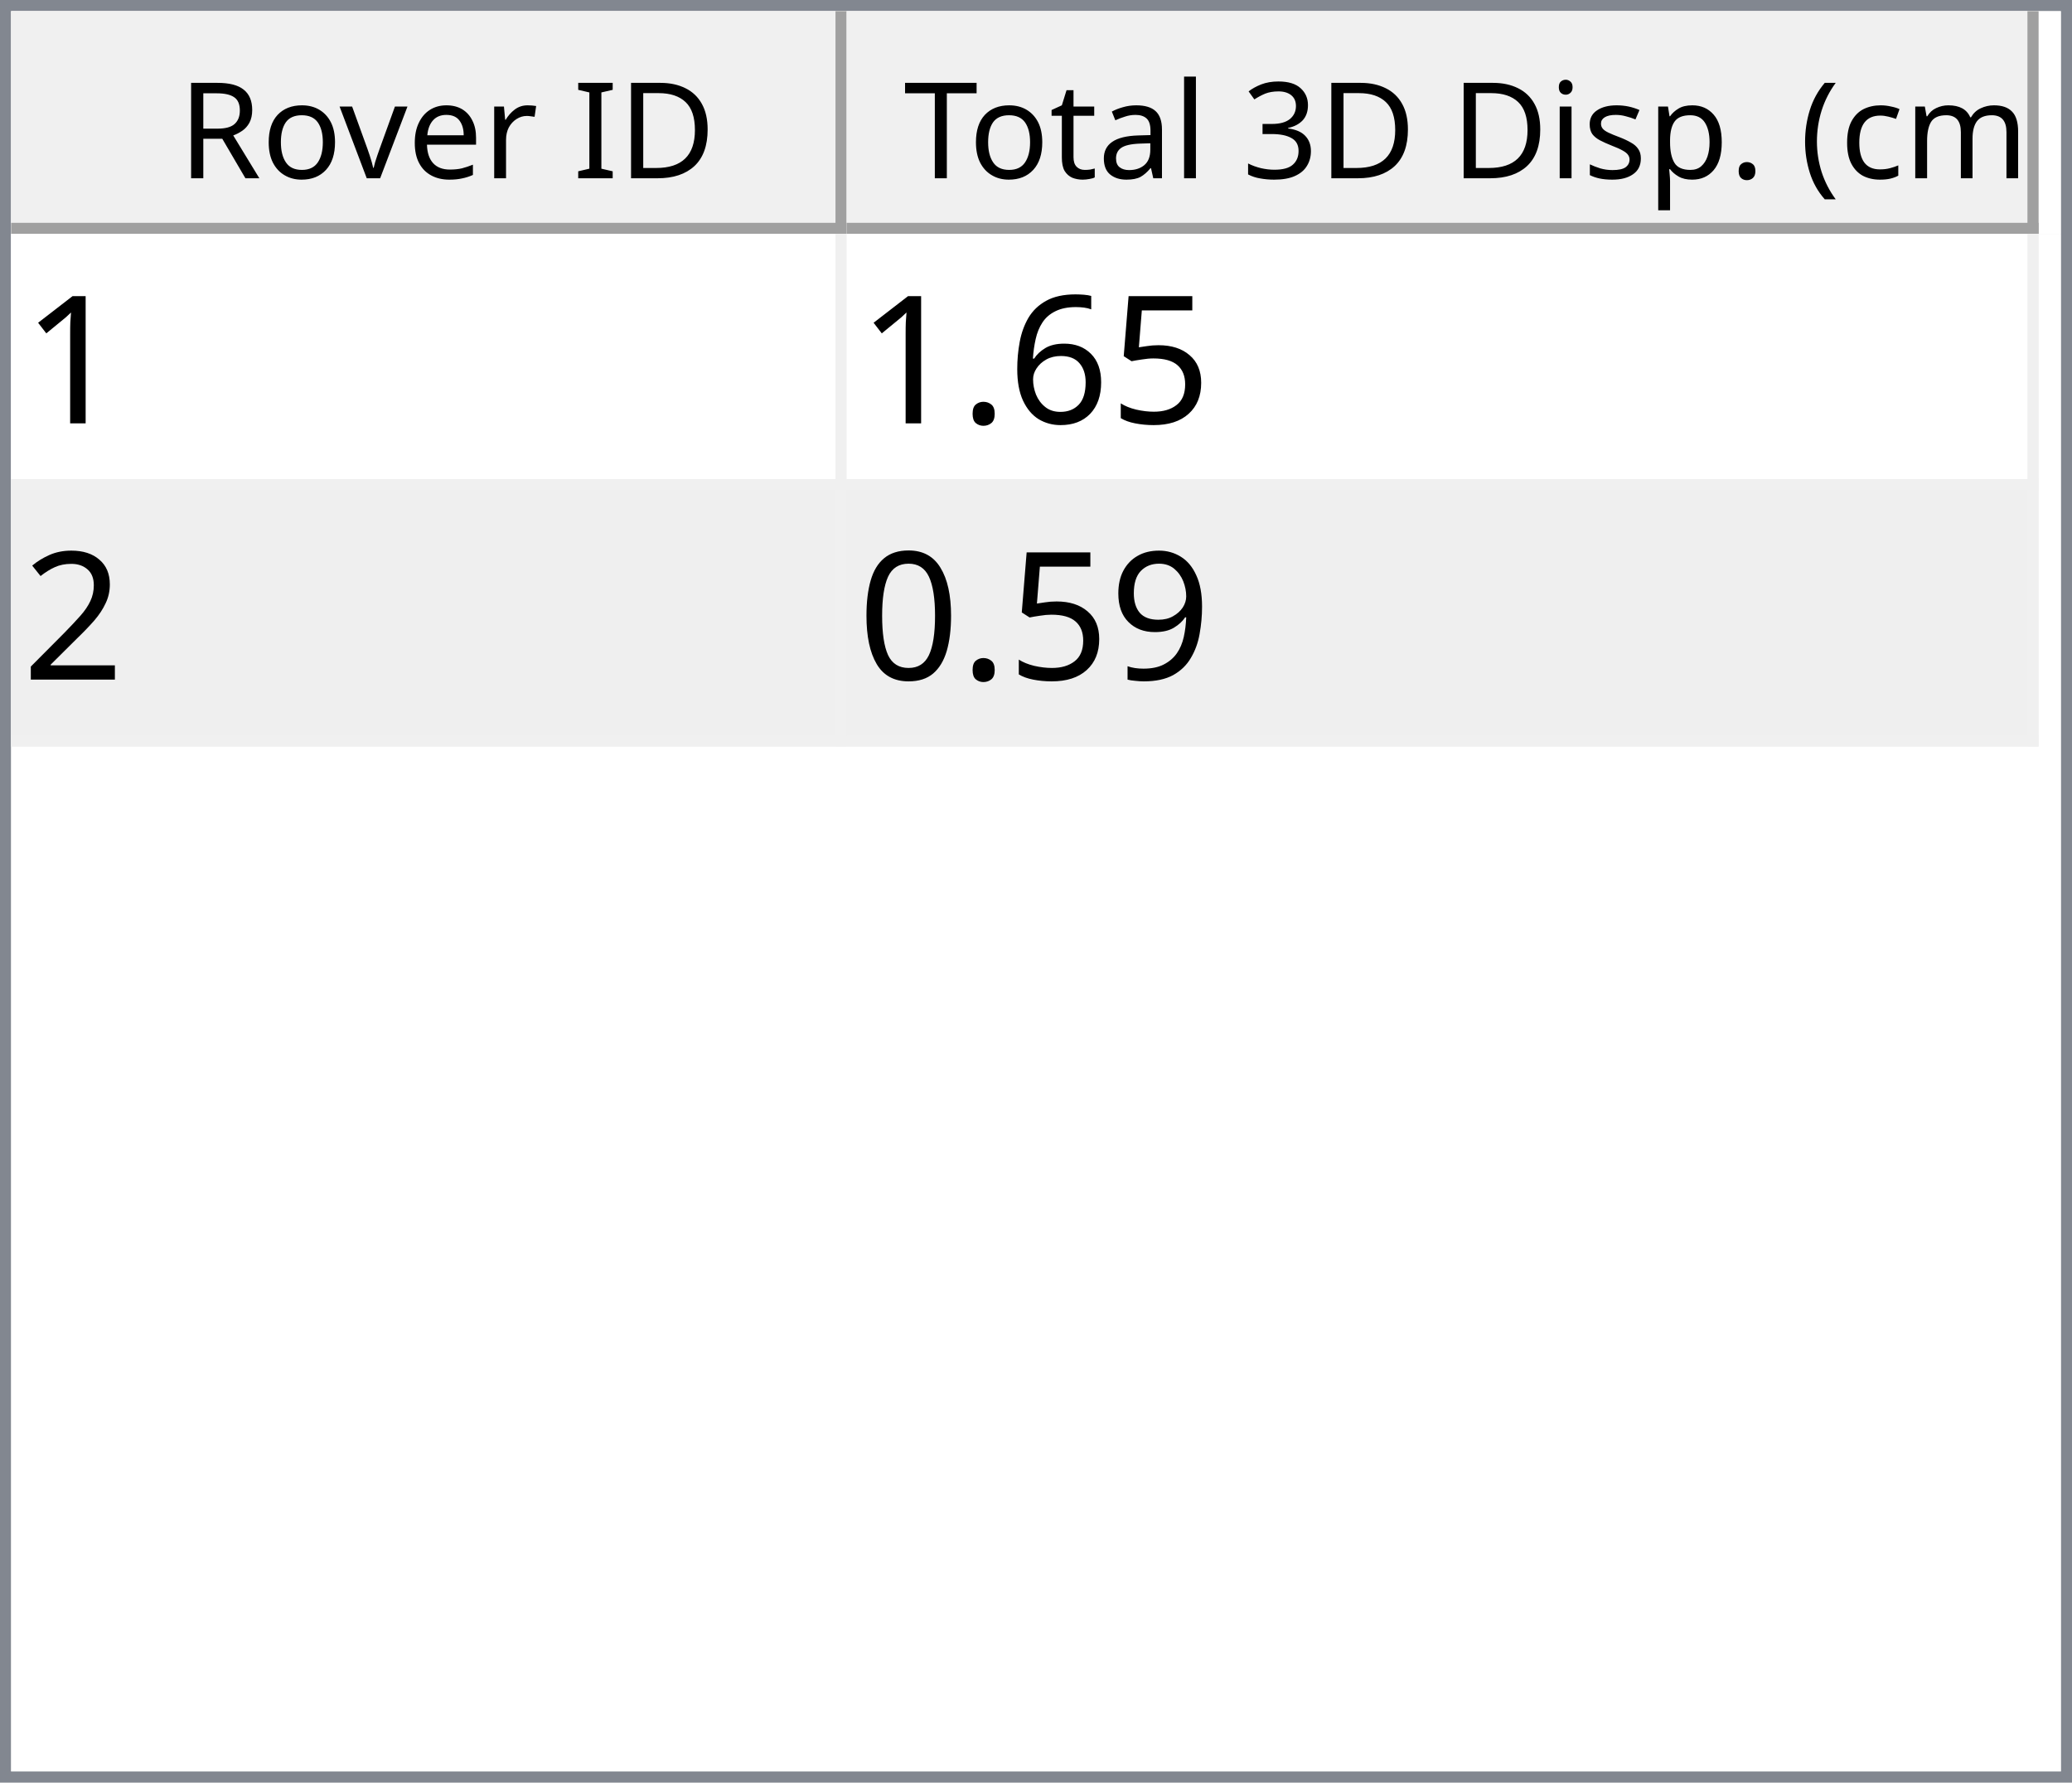
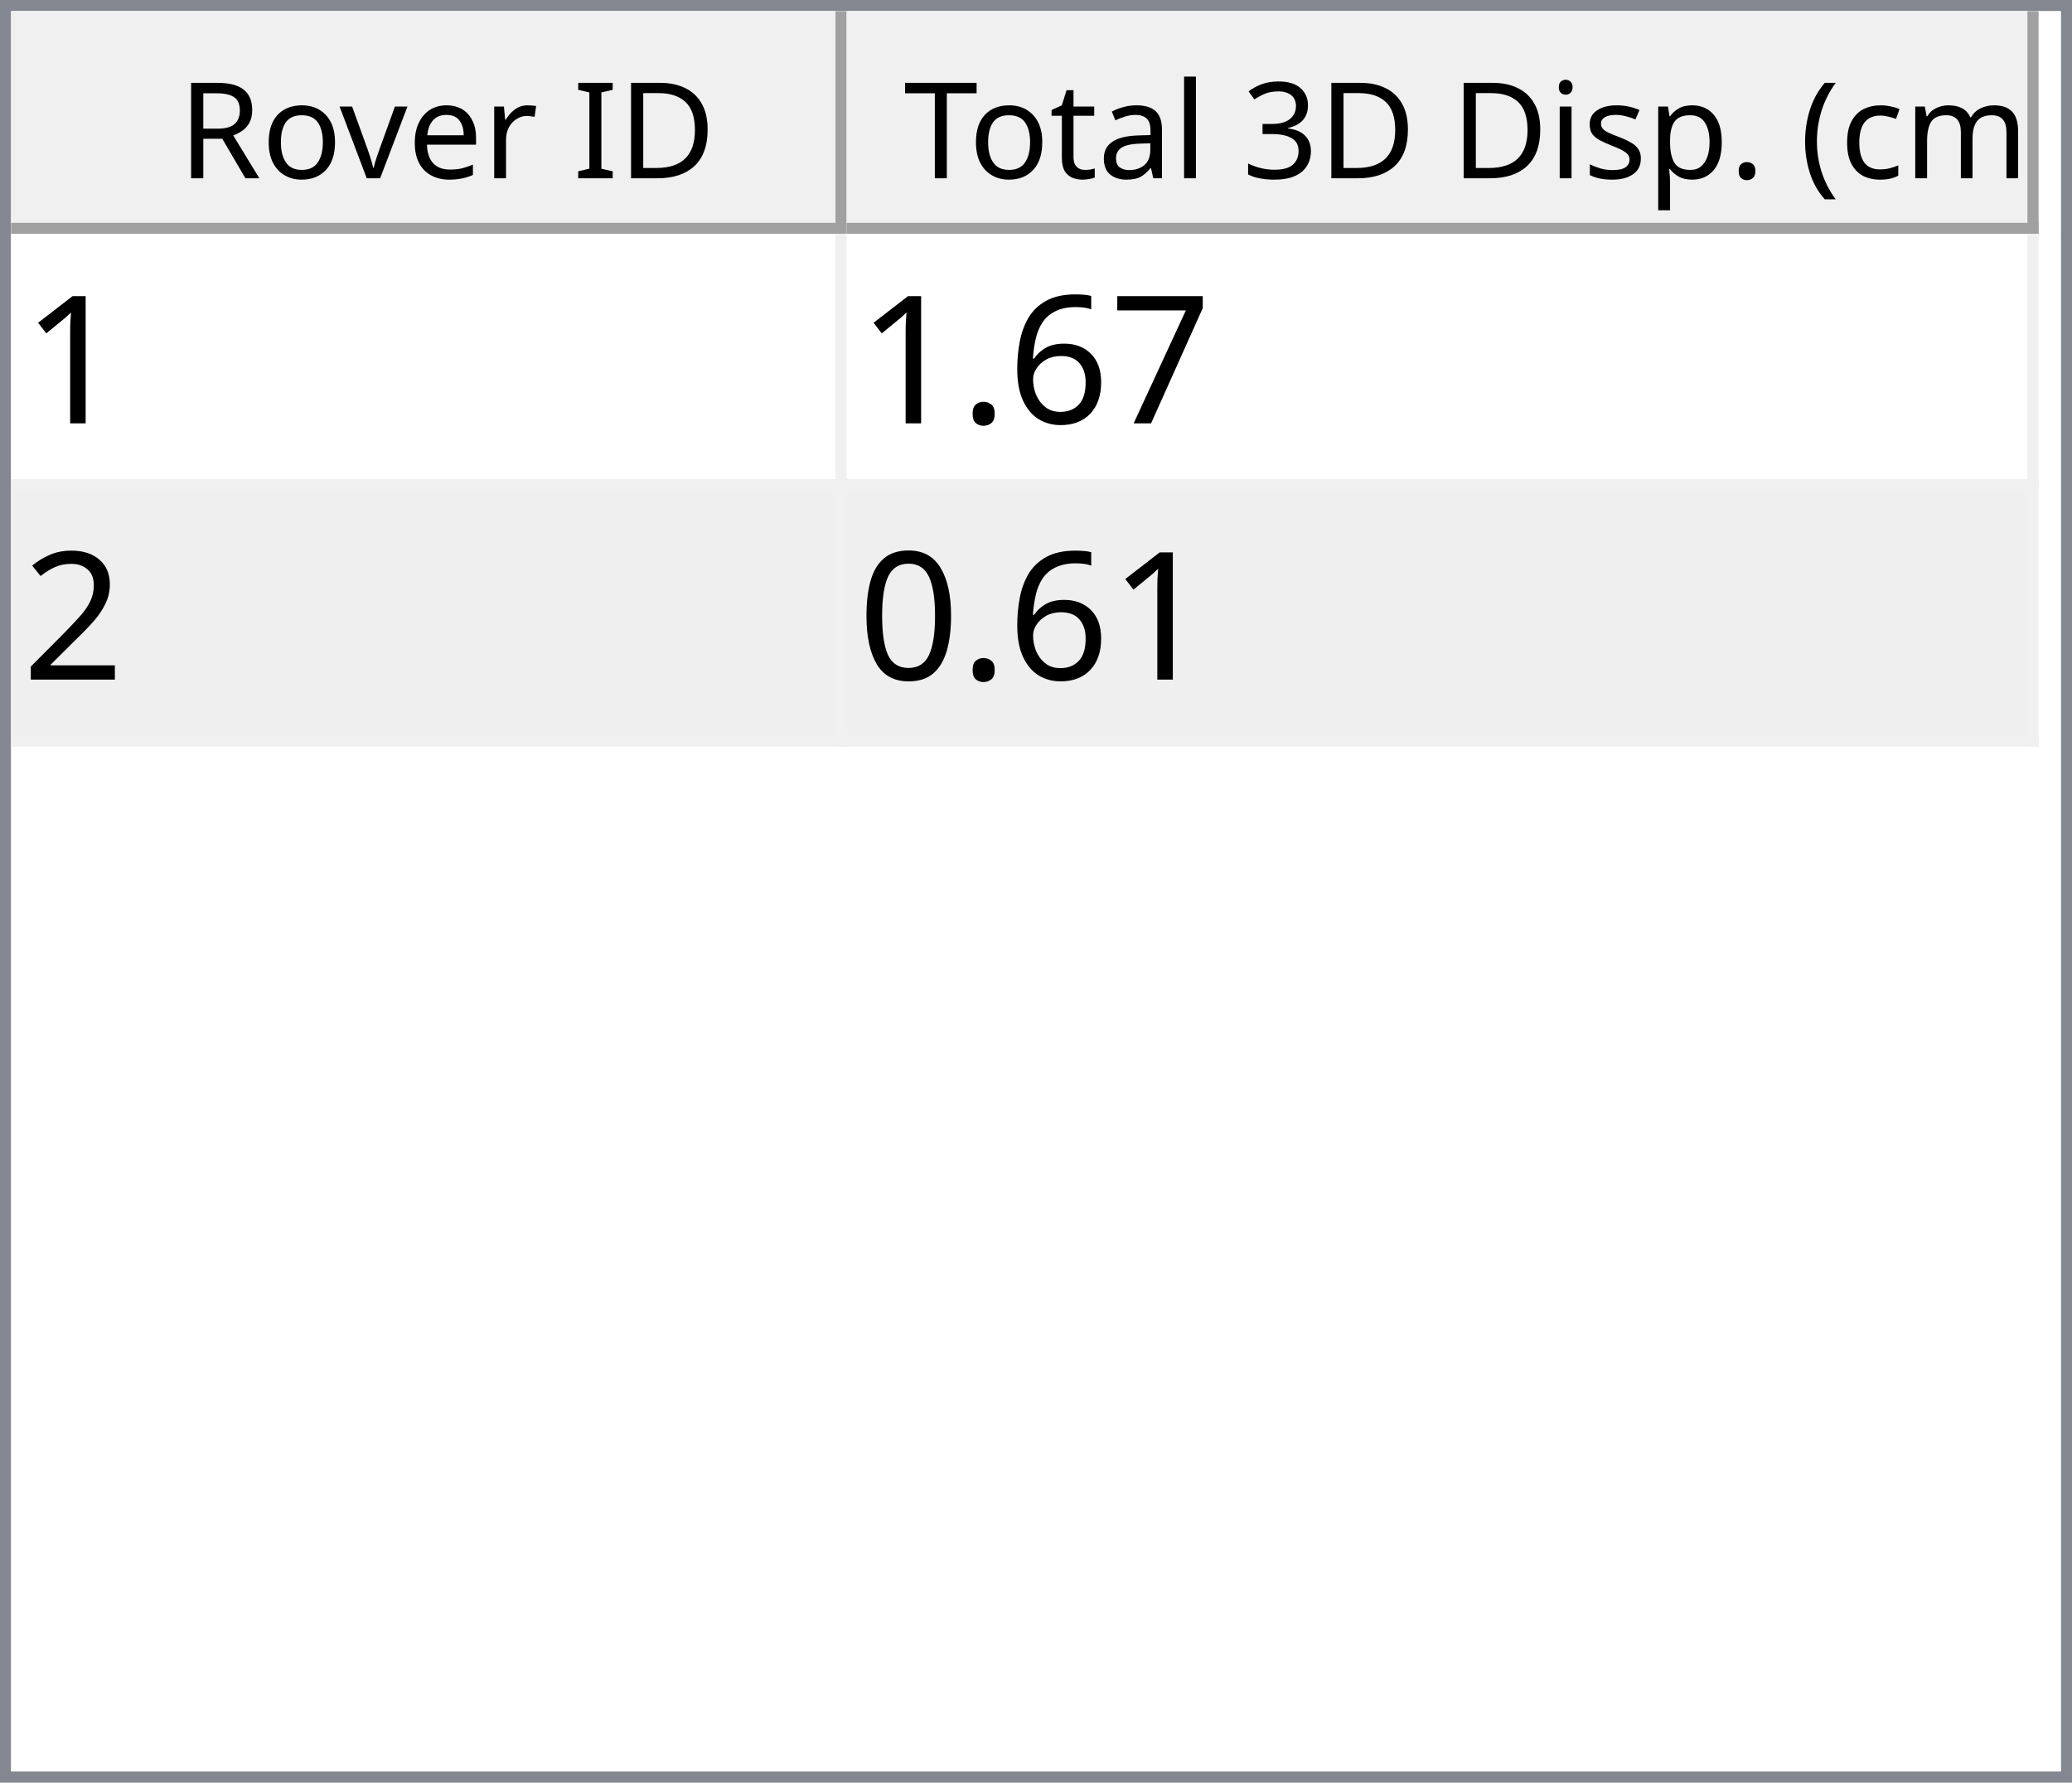
<svg xmlns="http://www.w3.org/2000/svg" style="fill-opacity:1; color-rendering:auto; color-interpolation:auto; text-rendering:auto; stroke:black; stroke-linecap:square; stroke-miterlimit:10; shape-rendering:auto; stroke-opacity:1; fill:black; stroke-dasharray:none; font-weight:normal; stroke-width:1; font-family:'Dialog'; font-style:normal; stroke-linejoin:miter; font-size:12px; stroke-dashoffset:0; image-rendering:auto;" width="186" height="160">
  <defs id="genericDefs" />
  <g>
    <defs id="defs1">
      <clipPath clipPathUnits="userSpaceOnUse" id="clipPath1">
        <path d="M0 0 L186 0 L186 160 L0 160 L0 0 Z" />
      </clipPath>
      <clipPath clipPathUnits="userSpaceOnUse" id="clipPath2">
        <path d="M0 0 L0 160 L186 160 L186 0 Z" />
      </clipPath>
      <clipPath clipPathUnits="userSpaceOnUse" id="clipPath3">
        <path d="M0 0 L0 20 L184 20 L184 0 Z" />
      </clipPath>
      <clipPath clipPathUnits="userSpaceOnUse" id="clipPath4">
        <path d="M0 0 L0 20 L75 20 L75 0 Z" />
      </clipPath>
      <clipPath clipPathUnits="userSpaceOnUse" id="clipPath5">
        <path d="M1 1 L1 19 L74 19 L74 1 Z" />
      </clipPath>
      <clipPath clipPathUnits="userSpaceOnUse" id="clipPath6">
        <path d="M0 0 L0 18 L73 18 L73 0 Z" />
      </clipPath>
      <clipPath clipPathUnits="userSpaceOnUse" id="clipPath7">
        <path d="M-0.5 -0.5 L-0.5 19.5 L74.5 19.5 L74.5 -0.5 Z" />
      </clipPath>
      <clipPath clipPathUnits="userSpaceOnUse" id="clipPath8">
        <path d="M0 0 L0 20 L107 20 L107 0 Z" />
      </clipPath>
      <clipPath clipPathUnits="userSpaceOnUse" id="clipPath9">
        <path d="M1 1 L1 19 L106 19 L106 1 Z" />
      </clipPath>
      <clipPath clipPathUnits="userSpaceOnUse" id="clipPath10">
        <path d="M0 0 L0 18 L105 18 L105 0 Z" />
      </clipPath>
      <clipPath clipPathUnits="userSpaceOnUse" id="clipPath11">
        <path d="M-0.5 -0.5 L-0.5 19.5 L106.5 19.5 L106.5 -0.5 Z" />
      </clipPath>
      <clipPath clipPathUnits="userSpaceOnUse" id="clipPath12">
        <path d="M0 0 L0 138 L184 138 L184 0 Z" />
      </clipPath>
      <clipPath clipPathUnits="userSpaceOnUse" id="clipPath13">
        <path d="M0 0 L0 46 L182 46 L182 0 Z" />
      </clipPath>
      <clipPath clipPathUnits="userSpaceOnUse" id="clipPath14">
        <path d="M-0.5 -0.5 L-0.5 45.5 L181.5 45.5 L181.5 -0.5 Z" />
      </clipPath>
      <clipPath clipPathUnits="userSpaceOnUse" id="clipPath15">
        <path d="M0 0 L0 22 L74 22 L74 0 Z" />
      </clipPath>
      <clipPath clipPathUnits="userSpaceOnUse" id="clipPath16">
        <path d="M0 0 L0 22 L106 22 L106 0 Z" />
      </clipPath>
      <font horiz-adv-x="64.551" id="font1">
        <font-face ascent="107.91" descent="25.098" units-per-em="100" style="font-style:normal; font-family:Segoe UI; font-weight:normal;" />
        <missing-glyph horiz-adv-x="64.551" d="M8.109 0 L8.109 68.266 L56.453 68.266 L56.453 0 L8.109 0 ZM15.328 7.234 L49.219 7.234 L49.219 61.031 L15.328 61.031 L15.328 7.234 Z" />
        <glyph unicode="D" horiz-adv-x="70.117" d="M9.188 0 L9.188 70.016 L28.516 70.016 Q65.531 70.016 65.531 35.891 Q65.531 19.672 55.25 9.836 Q44.969 0 27.734 0 L9.188 0 ZM17.391 62.594 L17.391 7.422 L27.828 7.422 Q41.609 7.422 49.273 14.797 Q56.938 22.172 56.938 35.688 Q56.938 62.594 28.328 62.594 L17.391 62.594 Z" />
        <glyph unicode="I" horiz-adv-x="26.611" d="M17.391 0 L9.188 0 L9.188 70.016 L17.391 70.016 L17.391 0 Z" />
        <glyph unicode=" " horiz-adv-x="27.393" d="" />
        <glyph unicode="r" horiz-adv-x="34.766" d="M34.188 41.891 Q32.078 43.5 28.125 43.5 Q23 43.5 19.555 38.672 Q16.109 33.844 16.109 25.484 L16.109 0 L8.109 0 L8.109 50 L16.109 50 L16.109 39.703 L16.312 39.703 Q18.016 44.969 21.531 47.922 Q25.047 50.875 29.391 50.875 Q32.516 50.875 34.188 50.203 L34.188 41.891 Z" />
        <glyph unicode="e" horiz-adv-x="52.295" d="M48.297 23 L12.984 23 Q13.188 14.656 17.484 10.109 Q21.781 5.562 29.297 5.562 Q37.75 5.562 44.828 11.141 L44.828 3.609 Q38.234 -1.172 27.391 -1.172 Q16.797 -1.172 10.742 5.641 Q4.688 12.453 4.688 24.812 Q4.688 36.469 11.305 43.82 Q17.922 51.172 27.734 51.172 Q37.547 51.172 42.922 44.828 Q48.297 38.484 48.297 27.203 L48.297 23 ZM40.094 29.781 Q40.047 36.719 36.75 40.578 Q33.453 44.438 27.594 44.438 Q21.922 44.438 17.969 40.383 Q14.016 36.328 13.094 29.781 L40.094 29.781 Z" />
        <glyph unicode="v" horiz-adv-x="47.9" d="M47.406 50 L27.484 0 L19.625 0 L0.688 50 L9.469 50 L22.172 13.672 Q23.578 9.672 23.922 6.688 L24.125 6.688 Q24.609 10.453 25.688 13.484 L38.969 50 L47.406 50 Z" />
        <glyph unicode="o" horiz-adv-x="58.594" d="M29 -1.172 Q17.922 -1.172 11.305 5.836 Q4.688 12.844 4.688 24.422 Q4.688 37.016 11.57 44.094 Q18.453 51.172 30.172 51.172 Q41.359 51.172 47.633 44.289 Q53.906 37.406 53.906 25.203 Q53.906 13.234 47.141 6.031 Q40.375 -1.172 29 -1.172 ZM29.594 44.438 Q21.875 44.438 17.383 39.188 Q12.891 33.938 12.891 24.703 Q12.891 15.828 17.43 10.695 Q21.969 5.562 29.594 5.562 Q37.359 5.562 41.531 10.594 Q45.703 15.625 45.703 24.906 Q45.703 34.281 41.531 39.359 Q37.359 44.438 29.594 44.438 Z" />
        <glyph unicode="R" horiz-adv-x="59.814" d="M59.375 0 L49.609 0 L37.891 19.625 Q36.281 22.359 34.766 24.289 Q33.25 26.219 31.664 27.438 Q30.078 28.656 28.25 29.219 Q26.422 29.781 24.125 29.781 L17.391 29.781 L17.391 0 L9.188 0 L9.188 70.016 L30.078 70.016 Q34.672 70.016 38.555 68.867 Q42.438 67.719 45.289 65.375 Q48.141 63.031 49.758 59.547 Q51.375 56.062 51.375 51.375 Q51.375 47.703 50.273 44.656 Q49.172 41.609 47.148 39.211 Q45.125 36.812 42.266 35.133 Q39.406 33.453 35.844 32.516 L35.844 32.328 Q37.594 31.547 38.891 30.547 Q40.188 29.547 41.359 28.18 Q42.531 26.812 43.68 25.078 Q44.828 23.344 46.234 21.047 L59.375 0 ZM17.391 62.594 L17.391 37.203 L28.516 37.203 Q31.594 37.203 34.203 38.133 Q36.812 39.062 38.719 40.797 Q40.625 42.531 41.703 45.047 Q42.781 47.562 42.781 50.688 Q42.781 56.297 39.141 59.445 Q35.5 62.594 28.609 62.594 L17.391 62.594 Z" />
        <glyph unicode=")" horiz-adv-x="30.176" d="M8.297 -15.922 L1.172 -15.922 Q16.406 2.344 16.406 26.812 Q16.406 51.469 1.078 70.016 L8.297 70.016 Q23.531 52.156 23.531 26.703 Q23.531 1.375 8.297 -15.922 Z" />
        <glyph unicode="m" horiz-adv-x="86.133" d="M79.109 0 L71.094 0 L71.094 28.719 Q71.094 37.016 68.531 40.727 Q65.969 44.438 59.906 44.438 Q54.781 44.438 51.195 39.75 Q47.609 35.062 47.609 28.516 L47.609 0 L39.594 0 L39.594 29.688 Q39.594 44.438 28.219 44.438 Q22.953 44.438 19.531 40.016 Q16.109 35.594 16.109 28.516 L16.109 0 L8.109 0 L8.109 50 L16.109 50 L16.109 42.094 L16.312 42.094 Q21.625 51.172 31.844 51.172 Q36.969 51.172 40.773 48.312 Q44.578 45.453 46 40.828 Q51.562 51.172 62.594 51.172 Q79.109 51.172 79.109 30.812 L79.109 0 Z" />
        <glyph unicode="c" horiz-adv-x="46.191" d="M42.188 2.297 Q36.422 -1.172 28.516 -1.172 Q17.828 -1.172 11.258 5.789 Q4.688 12.75 4.688 23.828 Q4.688 36.188 11.766 43.68 Q18.844 51.172 30.672 51.172 Q37.25 51.172 42.281 48.734 L42.281 40.531 Q36.719 44.438 30.375 44.438 Q22.703 44.438 17.797 38.945 Q12.891 33.453 12.891 24.516 Q12.891 15.719 17.508 10.641 Q22.125 5.562 29.891 5.562 Q36.422 5.562 42.188 9.906 L42.188 2.297 Z" />
        <glyph unicode="(" horiz-adv-x="30.176" d="M29.109 -15.922 L21.969 -15.922 Q6.844 1.375 6.844 26.703 Q6.844 52.156 21.969 70.016 L29.203 70.016 Q13.875 51.469 13.875 26.812 Q13.875 2.344 29.109 -15.922 Z" />
        <glyph unicode="." horiz-adv-x="21.68" d="M10.891 -1.078 Q8.641 -1.078 7.055 0.539 Q5.469 2.156 5.469 4.391 Q5.469 6.641 7.055 8.273 Q8.641 9.906 10.891 9.906 Q13.188 9.906 14.797 8.273 Q16.406 6.641 16.406 4.391 Q16.406 2.156 14.797 0.539 Q13.188 -1.078 10.891 -1.078 Z" />
        <glyph unicode="p" horiz-adv-x="58.789" d="M16.312 7.234 L16.109 7.234 L16.109 -23 L8.109 -23 L8.109 50 L16.109 50 L16.109 41.219 L16.312 41.219 Q22.219 51.172 33.594 51.172 Q43.266 51.172 48.688 44.461 Q54.109 37.75 54.109 26.469 Q54.109 13.922 48 6.375 Q41.891 -1.172 31.297 -1.172 Q21.578 -1.172 16.312 7.234 ZM16.109 27.391 L16.109 20.406 Q16.109 14.203 20.141 9.883 Q24.172 5.562 30.375 5.562 Q37.641 5.562 41.773 11.133 Q45.906 16.703 45.906 26.609 Q45.906 34.969 42.047 39.703 Q38.188 44.438 31.594 44.438 Q24.609 44.438 20.359 39.578 Q16.109 34.719 16.109 27.391 Z" />
        <glyph unicode="s" horiz-adv-x="42.432" d="M5.078 1.812 L5.078 10.406 Q11.625 5.562 19.484 5.562 Q30.031 5.562 30.031 12.594 Q30.031 14.594 29.125 15.992 Q28.219 17.391 26.68 18.461 Q25.141 19.531 23.07 20.383 Q21 21.234 18.609 22.172 Q15.281 23.484 12.766 24.828 Q10.25 26.172 8.57 27.859 Q6.891 29.547 6.031 31.695 Q5.172 33.844 5.172 36.719 Q5.172 40.234 6.789 42.945 Q8.406 45.656 11.086 47.484 Q13.766 49.312 17.211 50.242 Q20.656 51.172 24.312 51.172 Q30.812 51.172 35.938 48.922 L35.938 40.828 Q30.422 44.438 23.25 44.438 Q21 44.438 19.195 43.922 Q17.391 43.406 16.094 42.477 Q14.797 41.547 14.086 40.258 Q13.375 38.969 13.375 37.406 Q13.375 35.453 14.086 34.133 Q14.797 32.812 16.164 31.789 Q17.531 30.766 19.484 29.938 Q21.438 29.109 23.922 28.125 Q27.25 26.859 29.883 25.516 Q32.516 24.172 34.375 22.484 Q36.234 20.797 37.234 18.602 Q38.234 16.406 38.234 13.375 Q38.234 9.672 36.602 6.938 Q34.969 4.203 32.234 2.398 Q29.5 0.594 25.93 -0.289 Q22.359 -1.172 18.453 -1.172 Q10.75 -1.172 5.078 1.812 Z" />
        <glyph unicode="i" horiz-adv-x="24.219" d="M12.203 62.703 Q10.062 62.703 8.547 64.164 Q7.031 65.625 7.031 67.875 Q7.031 70.125 8.547 71.609 Q10.062 73.094 12.203 73.094 Q14.406 73.094 15.945 71.609 Q17.484 70.125 17.484 67.875 Q17.484 65.719 15.945 64.211 Q14.406 62.703 12.203 62.703 ZM16.109 0 L8.109 0 L8.109 50 L16.109 50 L16.109 0 Z" />
        <glyph unicode="3" horiz-adv-x="53.906" d="M46.531 19.828 Q46.531 15.094 44.75 11.211 Q42.969 7.328 39.719 4.57 Q36.469 1.812 31.93 0.297 Q27.391 -1.219 21.922 -1.219 Q11.922 -1.219 6 2.594 L6 11.188 Q13.094 5.609 22.219 5.609 Q25.875 5.609 28.828 6.539 Q31.781 7.469 33.906 9.227 Q36.031 10.984 37.18 13.477 Q38.328 15.969 38.328 19.094 Q38.328 32.812 18.797 32.812 L12.984 32.812 L12.984 39.594 L18.5 39.594 Q35.797 39.594 35.797 52.484 Q35.797 64.406 22.609 64.406 Q15.188 64.406 8.688 59.422 L8.688 67.188 Q15.375 71.188 24.609 71.188 Q29 71.188 32.57 69.969 Q36.141 68.75 38.68 66.555 Q41.219 64.359 42.609 61.281 Q44 58.203 44 54.5 Q44 40.672 30.031 36.719 L30.031 36.531 Q33.594 36.141 36.625 34.797 Q39.656 33.453 41.852 31.305 Q44.047 29.156 45.289 26.25 Q46.531 23.344 46.531 19.828 Z" />
        <glyph unicode="l" horiz-adv-x="24.219" d="M16.109 0 L8.109 0 L8.109 74.031 L16.109 74.031 L16.109 0 Z" />
        <glyph unicode="a" horiz-adv-x="50.879" d="M43.891 0 L35.891 0 L35.891 7.812 L35.688 7.812 Q30.469 -1.172 20.312 -1.172 Q12.844 -1.172 8.617 2.781 Q4.391 6.734 4.391 13.281 Q4.391 27.297 20.906 29.594 L35.891 31.688 Q35.891 44.438 25.594 44.438 Q16.547 44.438 9.281 38.281 L9.281 46.484 Q16.656 51.172 26.266 51.172 Q43.891 51.172 43.891 32.516 L43.891 0 ZM35.891 25.297 L23.828 23.641 Q18.266 22.859 15.43 20.875 Q12.594 18.891 12.594 13.875 Q12.594 10.203 15.211 7.883 Q17.828 5.562 22.172 5.562 Q28.125 5.562 32.008 9.742 Q35.891 13.922 35.891 20.312 L35.891 25.297 Z" />
        <glyph unicode="t" horiz-adv-x="33.887" d="M31.297 0.484 Q28.469 -1.078 23.828 -1.078 Q10.688 -1.078 10.688 13.578 L10.688 43.172 L2.094 43.172 L2.094 50 L10.688 50 L10.688 62.203 L18.703 64.797 L18.703 50 L31.297 50 L31.297 43.172 L18.703 43.172 L18.703 14.984 Q18.703 9.969 20.414 7.82 Q22.125 5.672 26.078 5.672 Q29.109 5.672 31.297 7.328 L31.297 0.484 Z" />
        <glyph unicode="T" horiz-adv-x="52.393" d="M50.594 62.594 L30.375 62.594 L30.375 0 L22.172 0 L22.172 62.594 L2 62.594 L2 70.016 L50.594 70.016 L50.594 62.594 Z" />
      </font>
      <font horiz-adv-x="75.0" id="font2">
        <font-face ascent="100.537" descent="21.973" units-per-em="100" style="font-style:normal; font-family:sans-serif; font-weight:normal;" />
        <missing-glyph horiz-adv-x="75.0" d="M12.5 0 L12.5 62.5 L62.5 62.5 L62.5 0 L12.5 0 ZM14.062 1.562 L60.938 1.562 L60.938 60.938 L14.062 60.938 L14.062 1.562 Z" />
        <glyph unicode="1" horiz-adv-x="55.615" d="M37.25 0 L28.469 0 L28.469 56 Q25.297 52.984 20.141 49.953 Q14.984 46.922 10.891 45.406 L10.891 53.906 Q18.266 57.375 23.781 62.305 Q29.297 67.234 31.594 71.875 L37.25 71.875 L37.25 0 Z" />
-         <glyph unicode="5" horiz-adv-x="55.615" d="M4.156 18.75 L13.375 19.531 Q14.406 12.797 18.141 9.398 Q21.875 6 27.156 6 Q33.5 6 37.891 10.789 Q42.281 15.578 42.281 23.484 Q42.281 31 38.062 35.352 Q33.844 39.703 27 39.703 Q22.75 39.703 19.336 37.773 Q15.922 35.844 13.969 32.766 L5.719 33.844 L12.641 70.609 L48.25 70.609 L48.25 62.203 L19.672 62.203 L15.828 42.969 Q22.266 47.469 29.344 47.469 Q38.719 47.469 45.164 40.969 Q51.609 34.469 51.609 24.266 Q51.609 14.547 45.953 7.469 Q39.062 -1.219 27.156 -1.219 Q17.391 -1.219 11.211 4.25 Q5.031 9.719 4.156 18.75 Z" />
+         <glyph unicode="7" horiz-adv-x="55.615" d="M4.734 62.203 L4.734 70.656 L51.078 70.656 L51.078 63.812 Q44.234 56.547 37.523 44.484 Q30.812 32.422 27.156 19.672 Q24.516 10.688 23.781 0 L14.75 0 Q14.891 8.453 18.062 20.414 Q21.234 32.375 27.172 43.484 Q33.109 54.594 39.797 62.203 L4.734 62.203 Z" />
        <glyph unicode="6" horiz-adv-x="55.615" d="M49.75 54.047 L41.016 53.375 Q39.844 58.547 37.703 60.891 Q34.125 64.656 28.906 64.656 Q24.703 64.656 21.531 62.312 Q17.391 59.281 14.992 53.469 Q12.594 47.656 12.5 36.922 Q15.672 41.75 20.266 44.094 Q24.859 46.438 29.891 46.438 Q38.672 46.438 44.852 39.969 Q51.031 33.5 51.031 23.25 Q51.031 16.5 48.125 10.719 Q45.219 4.938 40.141 1.859 Q35.062 -1.219 28.609 -1.219 Q17.625 -1.219 10.695 6.859 Q3.766 14.938 3.766 33.5 Q3.766 54.25 11.422 63.672 Q18.109 71.875 29.438 71.875 Q37.891 71.875 43.289 67.141 Q48.688 62.406 49.75 54.047 ZM13.875 23.188 Q13.875 18.656 15.797 14.508 Q17.719 10.359 21.188 8.18 Q24.656 6 28.469 6 Q34.031 6 38.039 10.492 Q42.047 14.984 42.047 22.703 Q42.047 30.125 38.086 34.398 Q34.125 38.672 28.125 38.672 Q22.172 38.672 18.023 34.398 Q13.875 30.125 13.875 23.188 Z" />
        <glyph unicode="." horiz-adv-x="27.783" d="M9.078 0 L9.078 10.016 L19.094 10.016 L19.094 0 L9.078 0 Z" />
        <glyph unicode="2" horiz-adv-x="55.615" d="M50.344 8.453 L50.344 0 L3.031 0 Q2.938 3.172 4.047 6.109 Q5.859 10.938 9.836 15.625 Q13.812 20.312 21.344 26.469 Q33.016 36.031 37.117 41.625 Q41.219 47.219 41.219 52.203 Q41.219 57.422 37.477 61.008 Q33.734 64.594 27.734 64.594 Q21.391 64.594 17.578 60.789 Q13.766 56.984 13.719 50.25 L4.688 51.172 Q5.609 61.281 11.664 66.578 Q17.719 71.875 27.938 71.875 Q38.234 71.875 44.242 66.164 Q50.25 60.453 50.25 52 Q50.25 47.703 48.492 43.555 Q46.734 39.406 42.656 34.812 Q38.578 30.219 29.109 22.219 Q21.188 15.578 18.945 13.211 Q16.703 10.844 15.234 8.453 L50.344 8.453 Z" />
-         <glyph unicode="9" horiz-adv-x="55.615" d="M5.469 16.547 L13.922 17.328 Q14.984 11.375 18.016 8.688 Q21.047 6 25.781 6 Q29.828 6 32.883 7.859 Q35.938 9.719 37.891 12.82 Q39.844 15.922 41.164 21.195 Q42.484 26.469 42.484 31.938 Q42.484 32.516 42.438 33.688 Q39.797 29.5 35.234 26.883 Q30.672 24.266 25.344 24.266 Q16.453 24.266 10.305 30.711 Q4.156 37.156 4.156 47.703 Q4.156 58.594 10.578 65.234 Q17 71.875 26.656 71.875 Q33.641 71.875 39.43 68.117 Q45.219 64.359 48.219 57.398 Q51.219 50.438 51.219 37.25 Q51.219 23.531 48.242 15.406 Q45.266 7.281 39.383 3.031 Q33.5 -1.219 25.594 -1.219 Q17.188 -1.219 11.867 3.445 Q6.547 8.109 5.469 16.547 ZM41.453 48.141 Q41.453 55.719 37.43 60.156 Q33.406 64.594 27.734 64.594 Q21.875 64.594 17.531 59.812 Q13.188 55.031 13.188 47.406 Q13.188 40.578 17.312 36.305 Q21.438 32.031 27.484 32.031 Q33.594 32.031 37.523 36.305 Q41.453 40.578 41.453 48.141 Z" />
        <glyph unicode="0" horiz-adv-x="55.615" d="M4.156 35.297 Q4.156 48 6.766 55.742 Q9.375 63.484 14.523 67.68 Q19.672 71.875 27.484 71.875 Q33.25 71.875 37.594 69.555 Q41.938 67.234 44.773 62.867 Q47.609 58.5 49.219 52.227 Q50.828 45.953 50.828 35.297 Q50.828 22.703 48.242 14.969 Q45.656 7.234 40.508 3.008 Q35.359 -1.219 27.484 -1.219 Q17.141 -1.219 11.234 6.203 Q4.156 15.141 4.156 35.297 ZM13.188 35.297 Q13.188 17.672 17.312 11.836 Q21.438 6 27.484 6 Q33.547 6 37.672 11.859 Q41.797 17.719 41.797 35.297 Q41.797 52.984 37.672 58.789 Q33.547 64.594 27.391 64.594 Q21.344 64.594 17.719 59.469 Q13.188 52.938 13.188 35.297 Z" />
      </font>
    </defs>
    <g style="fill:white; stroke:white;">
      <rect x="0" y="0" width="186" style="clip-path:url(#clipPath1); stroke:none;" height="160" />
    </g>
    <g style="fill:white; text-rendering:optimizeSpeed; color-rendering:optimizeSpeed; image-rendering:optimizeSpeed; shape-rendering:crispEdges; stroke:white; color-interpolation:sRGB;">
      <rect x="0" width="186" height="160" y="0" style="stroke:none;" />
      <path style="stroke:none;" d="M0 160 L186 160 L186 0 L0 0 Z" />
    </g>
    <g style="fill:rgb(240,240,240); font-family:'Segoe UI'; stroke:rgb(240,240,240);">
      <rect x="0" y="0" width="186" style="clip-path:url(#clipPath2); stroke:none;" height="160" />
    </g>
    <g style="fill:rgb(130,135,144); font-family:'Segoe UI'; stroke:rgb(130,135,144);">
      <path d="M0 0 L186 0 L186 160 L0 160 L0 0 ZM1 1 L185 1 L185 159 L1 159 L1 1 Z" style="fill-rule:evenodd; clip-path:url(#clipPath2); stroke:none;" />
    </g>
    <g style="fill:white; font-family:'Segoe UI'; stroke:white;" transform="translate(1,1)">
      <rect x="0" y="0" width="184" style="clip-path:url(#clipPath3); stroke:none;" height="20" />
    </g>
    <g style="fill:rgb(240,240,240); font-family:'Segoe UI'; stroke:rgb(240,240,240);" transform="translate(1,1)">
      <rect x="0" y="0" width="75" style="clip-path:url(#clipPath4); stroke:none;" height="20" />
    </g>
    <g style="font-family:'Segoe UI';" transform="translate(2,2)">
      <text x="14" xml:space="preserve" y="14" style="clip-path:url(#clipPath6); stroke:none;">Rover ID</text>
    </g>
    <g style="fill:rgb(160,160,160); font-family:'Segoe UI'; stroke:rgb(160,160,160); stroke-linejoin:bevel;" transform="translate(1.5,1.5)">
      <line x1="74" x2="74" y1="0" style="fill:none; clip-path:url(#clipPath7);" y2="19" />
    </g>
    <g style="fill:rgb(160,160,160); font-family:'Segoe UI'; stroke:rgb(160,160,160); stroke-linejoin:bevel;" transform="matrix(1,0,0,1,1,1) translate(0.5,0.5)">
      <line x1="0" x2="74" y1="19" style="fill:none; clip-path:url(#clipPath7);" y2="19" />
    </g>
    <g style="fill:rgb(240,240,240); font-family:'Segoe UI'; stroke:rgb(240,240,240);" transform="translate(76,1)">
      <rect x="0" y="0" width="107" style="clip-path:url(#clipPath8); stroke:none;" height="20" />
    </g>
    <g style="font-family:'Segoe UI';" transform="translate(77,2)">
      <text x="1" xml:space="preserve" y="14" style="clip-path:url(#clipPath10); stroke:none;"> Total 3D Disp. (cm)</text>
    </g>
    <g style="fill:rgb(160,160,160); font-family:'Segoe UI'; stroke:rgb(160,160,160); stroke-linejoin:bevel;" transform="translate(76.5,1.5)">
      <line x1="106" x2="106" y1="0" style="fill:none; clip-path:url(#clipPath11);" y2="19" />
    </g>
    <g style="fill:rgb(160,160,160); font-family:'Segoe UI'; stroke:rgb(160,160,160); stroke-linejoin:bevel;" transform="matrix(1,0,0,1,76,1) translate(0.5,0.5)">
      <line x1="0" x2="106" y1="19" style="fill:none; clip-path:url(#clipPath11);" y2="19" />
    </g>
    <g style="fill:white; font-family:'Segoe UI'; stroke:white;" transform="translate(1,21)">
      <rect x="0" y="0" width="184" style="clip-path:url(#clipPath12); stroke:none;" height="138" />
    </g>
    <g style="fill:rgb(240,240,240); font-size:16px; font-family:sans-serif; stroke:rgb(240,240,240);" transform="translate(1,21)">
      <rect x="0" y="0" width="182" style="clip-path:url(#clipPath13); stroke:none;" height="46" />
      <line transform="translate(0.5,0.5)" x1="0" x2="181" y1="22" style="clip-path:url(#clipPath14); fill:none; stroke-linejoin:bevel;" y2="22" />
    </g>
    <g transform="matrix(1,0,0,1,1,21) translate(0.5,0.5)" style="fill:rgb(240,240,240); font-size:16px; font-family:sans-serif; stroke:rgb(240,240,240); stroke-linejoin:bevel;">
      <line x1="0" x2="181" y1="45" style="fill:none; clip-path:url(#clipPath14);" y2="45" />
    </g>
    <g transform="matrix(1,0,0,1,1,21) translate(0.5,0.5)" style="fill:rgb(240,240,240); font-size:16px; font-family:sans-serif; stroke:rgb(240,240,240); stroke-linejoin:bevel;">
      <line x1="74" x2="74" y1="0" style="fill:none; clip-path:url(#clipPath14);" y2="45" />
    </g>
    <g transform="matrix(1,0,0,1,1,21) translate(0.5,0.5)" style="fill:rgb(240,240,240); font-size:16px; font-family:sans-serif; stroke:rgb(240,240,240); stroke-linejoin:bevel;">
      <line x1="181" x2="181" y1="0" style="fill:none; clip-path:url(#clipPath14);" y2="45" />
    </g>
    <g style="fill:white; font-size:16px; font-family:sans-serif; stroke:white;" transform="matrix(1,0,0,1,1,21)">
      <rect x="0" y="0" width="74" style="clip-path:url(#clipPath15); stroke:none;" height="22" />
      <text x="1" y="17" style="fill:black; clip-path:url(#clipPath15); stroke:none;" xml:space="preserve">1</text>
    </g>
    <g style="fill:white; font-size:16px; font-family:sans-serif; stroke:white;" transform="matrix(1,0,0,1,1,21) translate(75,0)">
      <rect x="0" y="0" width="106" style="clip-path:url(#clipPath16); stroke:none;" height="22" />
-       <text x="1" y="17" style="fill:black; clip-path:url(#clipPath16); stroke:none;" xml:space="preserve">1.65</text>
+       <text x="1" y="17" style="fill:black; clip-path:url(#clipPath16); stroke:none;" xml:space="preserve">1.67</text>
    </g>
    <g style="fill:rgb(239,239,239); font-size:16px; font-family:sans-serif; stroke:rgb(239,239,239);" transform="matrix(1,0,0,1,1,21) translate(0,23)">
      <rect x="0" y="0" width="74" style="clip-path:url(#clipPath15); stroke:none;" height="22" />
      <text x="1" y="17" style="fill:black; clip-path:url(#clipPath15); stroke:none;" xml:space="preserve">2</text>
    </g>
    <g style="fill:rgb(239,239,239); font-size:16px; font-family:sans-serif; stroke:rgb(239,239,239);" transform="matrix(1,0,0,1,1,21) translate(75,23)">
      <rect x="0" y="0" width="106" style="clip-path:url(#clipPath16); stroke:none;" height="22" />
-       <text x="1" y="17" style="fill:black; clip-path:url(#clipPath16); stroke:none;" xml:space="preserve">0.59</text>
+       <text x="1" y="17" style="fill:black; clip-path:url(#clipPath16); stroke:none;" xml:space="preserve">0.61</text>
    </g>
  </g>
</svg>
